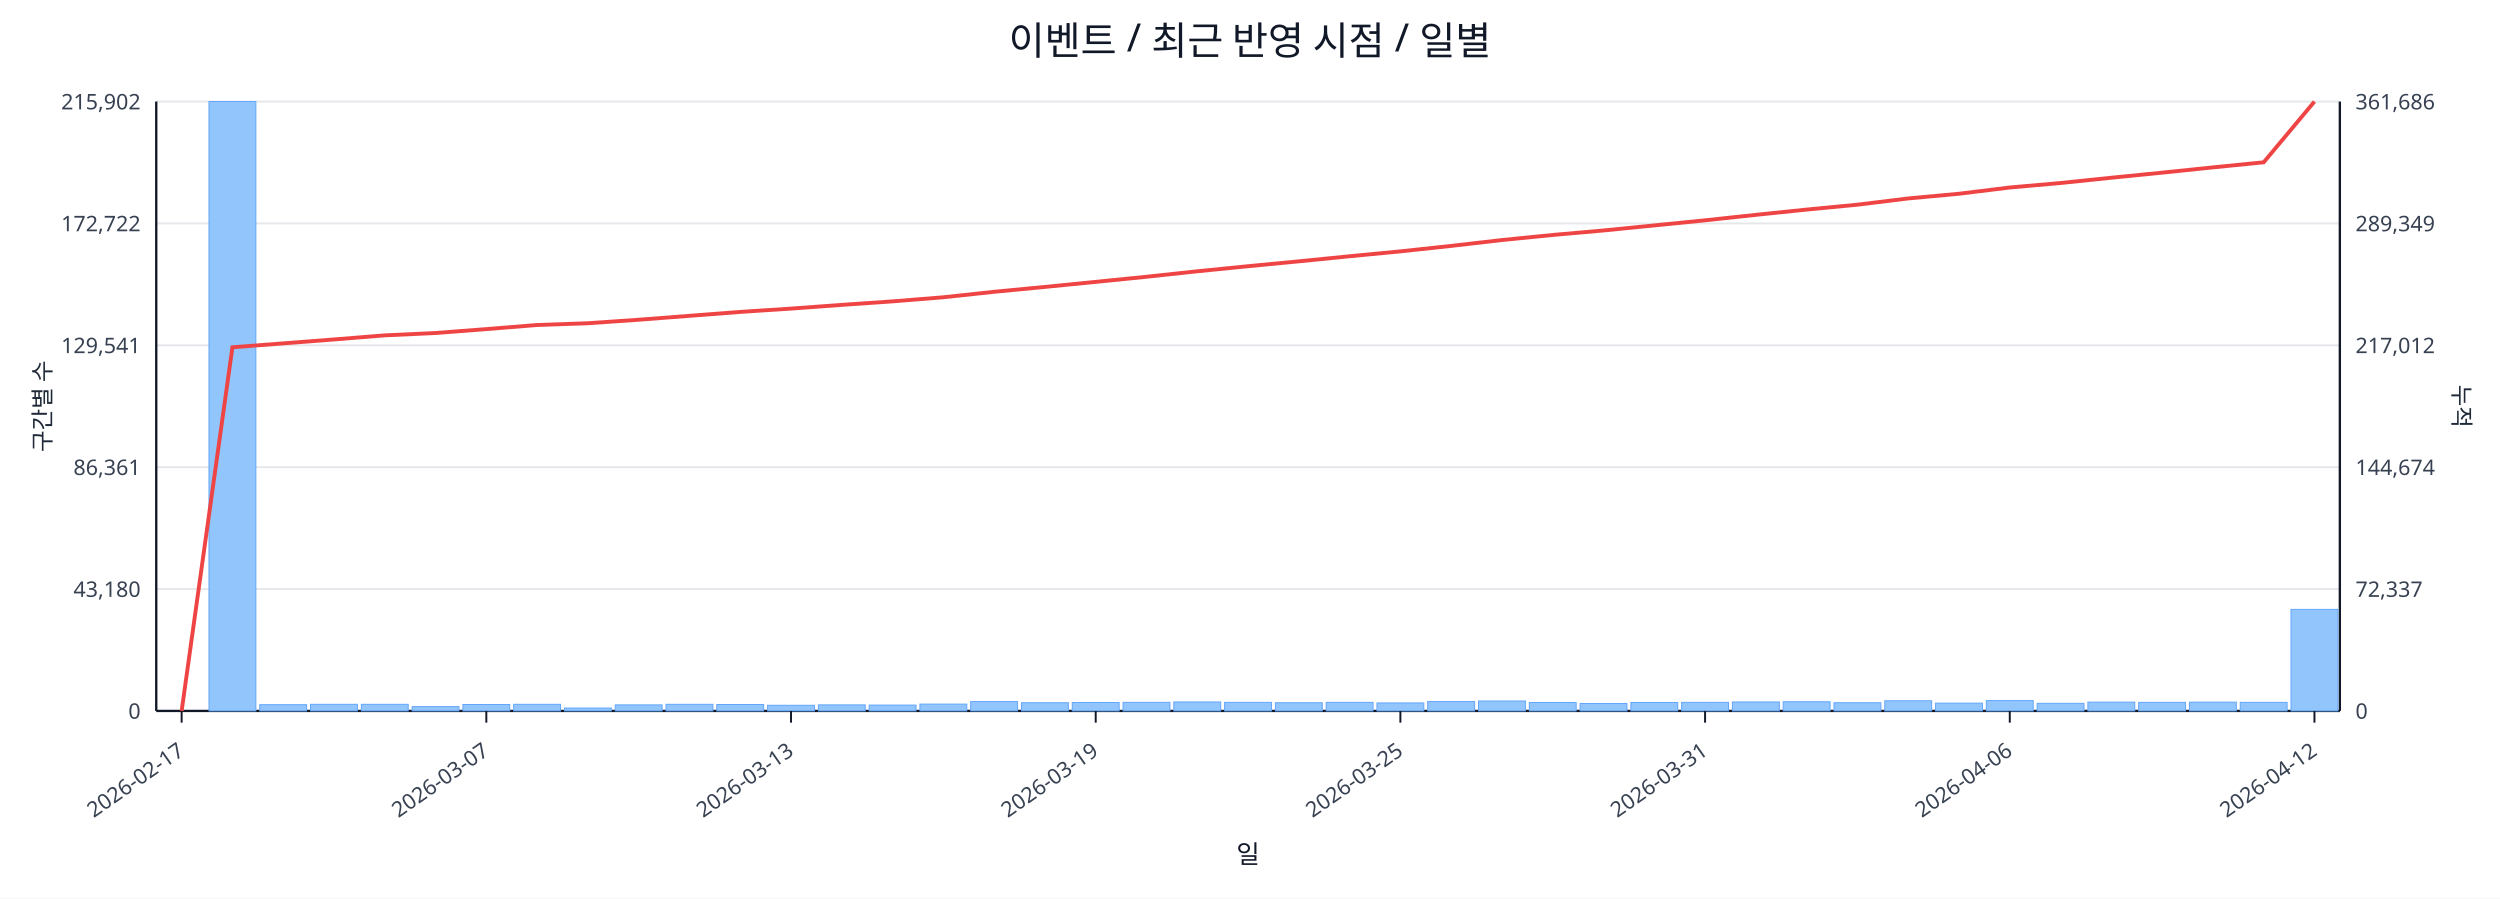
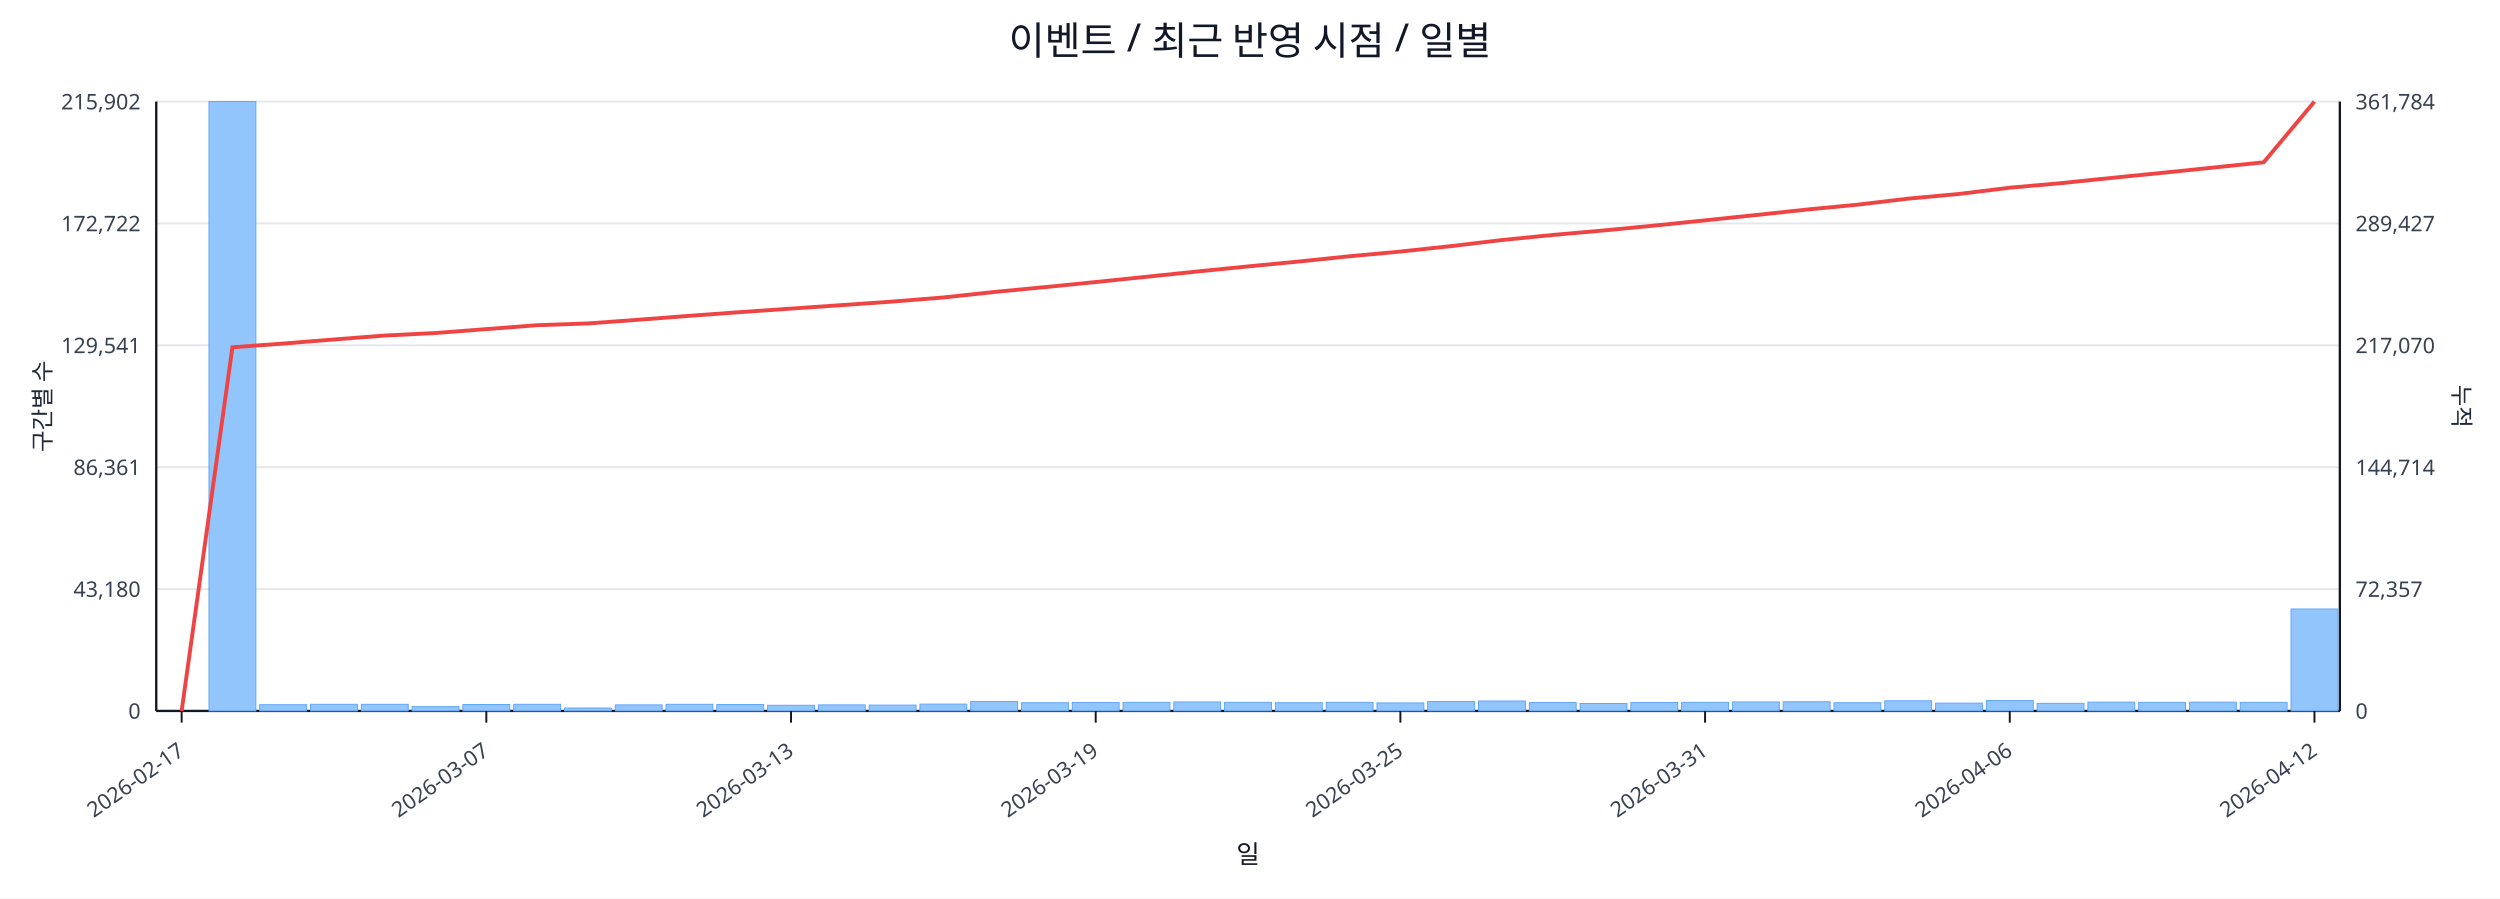
<svg xmlns="http://www.w3.org/2000/svg" width="1280" height="460" viewBox="0 0 1280 460">
  <rect x="0" y="0" width="100%" height="100%" fill="#ffffff" />
  <text x="640.0" y="28" font-size="20" text-anchor="middle" font-family="sans-serif" fill="#111827">이벤트 / 최근 반영 시점 / 일별</text>
  <line x1="80.0" y1="52.0" x2="1198.0" y2="52.0" stroke="#e5e7eb" stroke-width="1" />
  <text x="72.0" y="56.0" font-size="11" text-anchor="end" font-family="sans-serif" fill="#374151">215,902</text>
-   <text x="1206.0" y="56.0" font-size="11" text-anchor="start" font-family="sans-serif" fill="#374151">361,686</text>
+   <text x="1206.0" y="56.0" font-size="11" text-anchor="start" font-family="sans-serif" fill="#374151">361,784</text>
  <line x1="80.0" y1="114.4" x2="1198.0" y2="114.4" stroke="#e5e7eb" stroke-width="1" />
  <text x="72.0" y="118.4" font-size="11" text-anchor="end" font-family="sans-serif" fill="#374151">172,722</text>
-   <text x="1206.0" y="118.4" font-size="11" text-anchor="start" font-family="sans-serif" fill="#374151">289,349</text>
+   <text x="1206.0" y="118.4" font-size="11" text-anchor="start" font-family="sans-serif" fill="#374151">289,427</text>
  <line x1="80.0" y1="176.8" x2="1198.0" y2="176.8" stroke="#e5e7eb" stroke-width="1" />
  <text x="72.0" y="180.8" font-size="11" text-anchor="end" font-family="sans-serif" fill="#374151">129,541</text>
-   <text x="1206.0" y="180.8" font-size="11" text-anchor="start" font-family="sans-serif" fill="#374151">217,012</text>
+   <text x="1206.0" y="180.8" font-size="11" text-anchor="start" font-family="sans-serif" fill="#374151">217,070</text>
  <line x1="80.0" y1="239.2" x2="1198.0" y2="239.2" stroke="#e5e7eb" stroke-width="1" />
  <text x="72.0" y="243.2" font-size="11" text-anchor="end" font-family="sans-serif" fill="#374151">86,361</text>
-   <text x="1206.0" y="243.2" font-size="11" text-anchor="start" font-family="sans-serif" fill="#374151">144,674</text>
+   <text x="1206.0" y="243.2" font-size="11" text-anchor="start" font-family="sans-serif" fill="#374151">144,714</text>
  <line x1="80.0" y1="301.6" x2="1198.0" y2="301.6" stroke="#e5e7eb" stroke-width="1" />
  <text x="72.0" y="305.6" font-size="11" text-anchor="end" font-family="sans-serif" fill="#374151">43,180</text>
-   <text x="1206.0" y="305.6" font-size="11" text-anchor="start" font-family="sans-serif" fill="#374151">72,337</text>
+   <text x="1206.0" y="305.6" font-size="11" text-anchor="start" font-family="sans-serif" fill="#374151">72,357</text>
  <line x1="80.0" y1="364.0" x2="1198.0" y2="364.0" stroke="#e5e7eb" stroke-width="1" />
  <text x="72.0" y="368.0" font-size="11" text-anchor="end" font-family="sans-serif" fill="#374151">0</text>
  <text x="1206.0" y="368.0" font-size="11" text-anchor="start" font-family="sans-serif" fill="#374151">0</text>
  <line x1="80.0" y1="364.0" x2="1198.0" y2="364.0" stroke="#111827" stroke-width="1.2" />
  <line x1="80.0" y1="52.0" x2="80.0" y2="364.0" stroke="#111827" stroke-width="1.2" />
  <line x1="1198.0" y1="52.0" x2="1198.0" y2="364.0" stroke="#111827" stroke-width="1.2" />
  <rect x="81.0" y="364.0" width="24.0" height="0.0" fill="#93c5fd" stroke="#60a5fa" stroke-width="0.5" />
  <rect x="107.0" y="52.0" width="24.0" height="312.0" fill="#93c5fd" stroke="#60a5fa" stroke-width="0.5" />
  <rect x="133.0" y="360.8" width="24.0" height="3.2" fill="#93c5fd" stroke="#60a5fa" stroke-width="0.5" />
  <rect x="159.0" y="360.6" width="24.0" height="3.4" fill="#93c5fd" stroke="#60a5fa" stroke-width="0.5" />
  <rect x="185.0" y="360.6" width="24.0" height="3.4" fill="#93c5fd" stroke="#60a5fa" stroke-width="0.5" />
  <rect x="211.0" y="361.8" width="24.0" height="2.2" fill="#93c5fd" stroke="#60a5fa" stroke-width="0.5" />
  <rect x="237.0" y="360.7" width="24.0" height="3.3" fill="#93c5fd" stroke="#60a5fa" stroke-width="0.5" />
  <rect x="263.0" y="360.6" width="24.0" height="3.4" fill="#93c5fd" stroke="#60a5fa" stroke-width="0.5" />
  <rect x="289.0" y="362.5" width="24.0" height="1.5" fill="#93c5fd" stroke="#60a5fa" stroke-width="0.5" />
  <rect x="315.0" y="360.9" width="24.0" height="3.1" fill="#93c5fd" stroke="#60a5fa" stroke-width="0.5" />
  <rect x="341.0" y="360.6" width="24.0" height="3.4" fill="#93c5fd" stroke="#60a5fa" stroke-width="0.5" />
  <rect x="367.0" y="360.7" width="24.0" height="3.3" fill="#93c5fd" stroke="#60a5fa" stroke-width="0.5" />
  <rect x="393.0" y="361.1" width="24.0" height="2.9" fill="#93c5fd" stroke="#60a5fa" stroke-width="0.5" />
  <rect x="419.0" y="360.9" width="24.0" height="3.1" fill="#93c5fd" stroke="#60a5fa" stroke-width="0.5" />
  <rect x="445.0" y="361.0" width="24.0" height="3.0" fill="#93c5fd" stroke="#60a5fa" stroke-width="0.5" />
  <rect x="471.0" y="360.5" width="24.0" height="3.5" fill="#93c5fd" stroke="#60a5fa" stroke-width="0.5" />
  <rect x="497.0" y="359.2" width="24.0" height="4.8" fill="#93c5fd" stroke="#60a5fa" stroke-width="0.5" />
  <rect x="523.0" y="359.8" width="24.0" height="4.2" fill="#93c5fd" stroke="#60a5fa" stroke-width="0.5" />
  <rect x="549.0" y="359.7" width="24.0" height="4.3" fill="#93c5fd" stroke="#60a5fa" stroke-width="0.5" />
  <rect x="575.0" y="359.6" width="24.0" height="4.4" fill="#93c5fd" stroke="#60a5fa" stroke-width="0.5" />
  <rect x="601.0" y="359.4" width="24.0" height="4.6" fill="#93c5fd" stroke="#60a5fa" stroke-width="0.5" />
  <rect x="627.0" y="359.6" width="24.0" height="4.4" fill="#93c5fd" stroke="#60a5fa" stroke-width="0.5" />
  <rect x="653.0" y="359.8" width="24.0" height="4.2" fill="#93c5fd" stroke="#60a5fa" stroke-width="0.5" />
  <rect x="679.0" y="359.6" width="24.0" height="4.4" fill="#93c5fd" stroke="#60a5fa" stroke-width="0.5" />
  <rect x="705.0" y="359.9" width="24.0" height="4.1" fill="#93c5fd" stroke="#60a5fa" stroke-width="0.5" />
  <rect x="731.0" y="359.2" width="24.0" height="4.8" fill="#93c5fd" stroke="#60a5fa" stroke-width="0.5" />
  <rect x="757.0" y="358.9" width="24.0" height="5.1" fill="#93c5fd" stroke="#60a5fa" stroke-width="0.5" />
  <rect x="783.0" y="359.7" width="24.0" height="4.3" fill="#93c5fd" stroke="#60a5fa" stroke-width="0.5" />
  <rect x="809.0" y="360.2" width="24.0" height="3.8" fill="#93c5fd" stroke="#60a5fa" stroke-width="0.5" />
  <rect x="835.0" y="359.7" width="24.0" height="4.3" fill="#93c5fd" stroke="#60a5fa" stroke-width="0.5" />
  <rect x="861.0" y="359.6" width="24.0" height="4.4" fill="#93c5fd" stroke="#60a5fa" stroke-width="0.5" />
  <rect x="887.0" y="359.4" width="24.0" height="4.6" fill="#93c5fd" stroke="#60a5fa" stroke-width="0.5" />
  <rect x="913.0" y="359.3" width="24.0" height="4.7" fill="#93c5fd" stroke="#60a5fa" stroke-width="0.5" />
  <rect x="939.0" y="359.8" width="24.0" height="4.2" fill="#93c5fd" stroke="#60a5fa" stroke-width="0.5" />
  <rect x="965.0" y="358.8" width="24.0" height="5.2" fill="#93c5fd" stroke="#60a5fa" stroke-width="0.5" />
  <rect x="991.0" y="360.0" width="24.0" height="4.0" fill="#93c5fd" stroke="#60a5fa" stroke-width="0.5" />
  <rect x="1017.0" y="358.7" width="24.0" height="5.3" fill="#93c5fd" stroke="#60a5fa" stroke-width="0.5" />
  <rect x="1043.0" y="360.1" width="24.0" height="3.9" fill="#93c5fd" stroke="#60a5fa" stroke-width="0.5" />
  <rect x="1069.0" y="359.5" width="24.0" height="4.5" fill="#93c5fd" stroke="#60a5fa" stroke-width="0.5" />
  <rect x="1095.0" y="359.6" width="24.0" height="4.4" fill="#93c5fd" stroke="#60a5fa" stroke-width="0.5" />
  <rect x="1121.0" y="359.5" width="24.0" height="4.5" fill="#93c5fd" stroke="#60a5fa" stroke-width="0.5" />
  <rect x="1147.0" y="359.6" width="24.0" height="4.4" fill="#93c5fd" stroke="#60a5fa" stroke-width="0.5" />
-   <rect x="1173.0" y="312.0" width="24.0" height="52.0" fill="#93c5fd" stroke="#60a5fa" stroke-width="0.5" />
-   <polyline fill="none" stroke="#ef4444" stroke-width="2" points="93.0,364.0 119.0,177.8 145.0,175.8 171.0,173.8 197.0,171.7 223.0,170.5 249.0,168.5 275.0,166.4 301.0,165.5 327.0,163.7 353.0,161.7 379.0,159.7 405.0,158.0 431.0,156.1 457.0,154.3 483.0,152.2 509.0,149.4 535.0,146.9 561.0,144.3 587.0,141.7 613.0,138.9 639.0,136.3 665.0,133.8 691.0,131.2 717.0,128.7 743.0,125.9 769.0,122.9 795.0,120.3 821.0,118.0 847.0,115.4 873.0,112.8 899.0,110.0 925.0,107.3 951.0,104.8 977.0,101.6 1003.0,99.2 1029.0,96.0 1055.0,93.7 1081.0,91.0 1107.0,88.4 1133.0,85.7 1159.0,83.1 1185.0,52.0" />
+   <rect x="1173.0" y="311.8" width="24.0" height="52.2" fill="#93c5fd" stroke="#60a5fa" stroke-width="0.5" />
+   <polyline fill="none" stroke="#ef4444" stroke-width="2" points="93.0,364.0 119.0,177.8 145.0,175.9 171.0,173.8 197.0,171.8 223.0,170.5 249.0,168.5 275.0,166.5 301.0,165.6 327.0,163.7 353.0,161.7 379.0,159.8 405.0,158.0 431.0,156.2 457.0,154.4 483.0,152.3 509.0,149.5 535.0,147.0 561.0,144.4 587.0,141.7 613.0,139.0 639.0,136.4 665.0,133.9 691.0,131.2 717.0,128.8 743.0,126.0 769.0,122.9 795.0,120.3 821.0,118.0 847.0,115.5 873.0,112.8 899.0,110.1 925.0,107.3 951.0,104.8 977.0,101.7 1003.0,99.3 1029.0,96.1 1055.0,93.8 1081.0,91.1 1107.0,88.5 1133.0,85.8 1159.0,83.1 1185.0,52.0" />
  <line x1="93.0" y1="364.0" x2="93.0" y2="370.0" stroke="#111827" stroke-width="1" />
  <text x="95.0" y="386.0" font-size="11" text-anchor="end" transform="rotate(-35 95.0 386.0)" font-family="sans-serif" fill="#374151">2026-02-17</text>
  <line x1="249.0" y1="364.0" x2="249.0" y2="370.0" stroke="#111827" stroke-width="1" />
  <text x="251.0" y="386.0" font-size="11" text-anchor="end" transform="rotate(-35 251.0 386.0)" font-family="sans-serif" fill="#374151">2026-03-07</text>
  <line x1="405.0" y1="364.0" x2="405.0" y2="370.0" stroke="#111827" stroke-width="1" />
  <text x="407.0" y="386.0" font-size="11" text-anchor="end" transform="rotate(-35 407.0 386.0)" font-family="sans-serif" fill="#374151">2026-03-13</text>
  <line x1="561.0" y1="364.0" x2="561.0" y2="370.0" stroke="#111827" stroke-width="1" />
  <text x="563.0" y="386.0" font-size="11" text-anchor="end" transform="rotate(-35 563.0 386.0)" font-family="sans-serif" fill="#374151">2026-03-19</text>
  <line x1="717.0" y1="364.0" x2="717.0" y2="370.0" stroke="#111827" stroke-width="1" />
  <text x="719.0" y="386.0" font-size="11" text-anchor="end" transform="rotate(-35 719.0 386.0)" font-family="sans-serif" fill="#374151">2026-03-25</text>
  <line x1="873.0" y1="364.0" x2="873.0" y2="370.0" stroke="#111827" stroke-width="1" />
  <text x="875.0" y="386.0" font-size="11" text-anchor="end" transform="rotate(-35 875.0 386.0)" font-family="sans-serif" fill="#374151">2026-03-31</text>
  <line x1="1029.0" y1="364.0" x2="1029.0" y2="370.0" stroke="#111827" stroke-width="1" />
  <text x="1031.0" y="386.0" font-size="11" text-anchor="end" transform="rotate(-35 1031.0 386.0)" font-family="sans-serif" fill="#374151">2026-04-06</text>
  <line x1="1185.0" y1="364.0" x2="1185.0" y2="370.0" stroke="#111827" stroke-width="1" />
  <text x="1187.0" y="386.0" font-size="11" text-anchor="end" transform="rotate(-35 1187.0 386.0)" font-family="sans-serif" fill="#374151">2026-04-12</text>
  <text x="26" y="208.0" font-size="12" transform="rotate(-90 26 208.0)" text-anchor="middle" font-family="sans-serif" fill="#1f2937">구간별 수</text>
  <text x="1256.0" y="208.0" font-size="12" transform="rotate(90 1256.0 208.0)" text-anchor="middle" font-family="sans-serif" fill="#1f2937">누적</text>
  <text x="639.0" y="442.0" font-size="13" text-anchor="middle" font-family="sans-serif" fill="#111827">일</text>
</svg>
